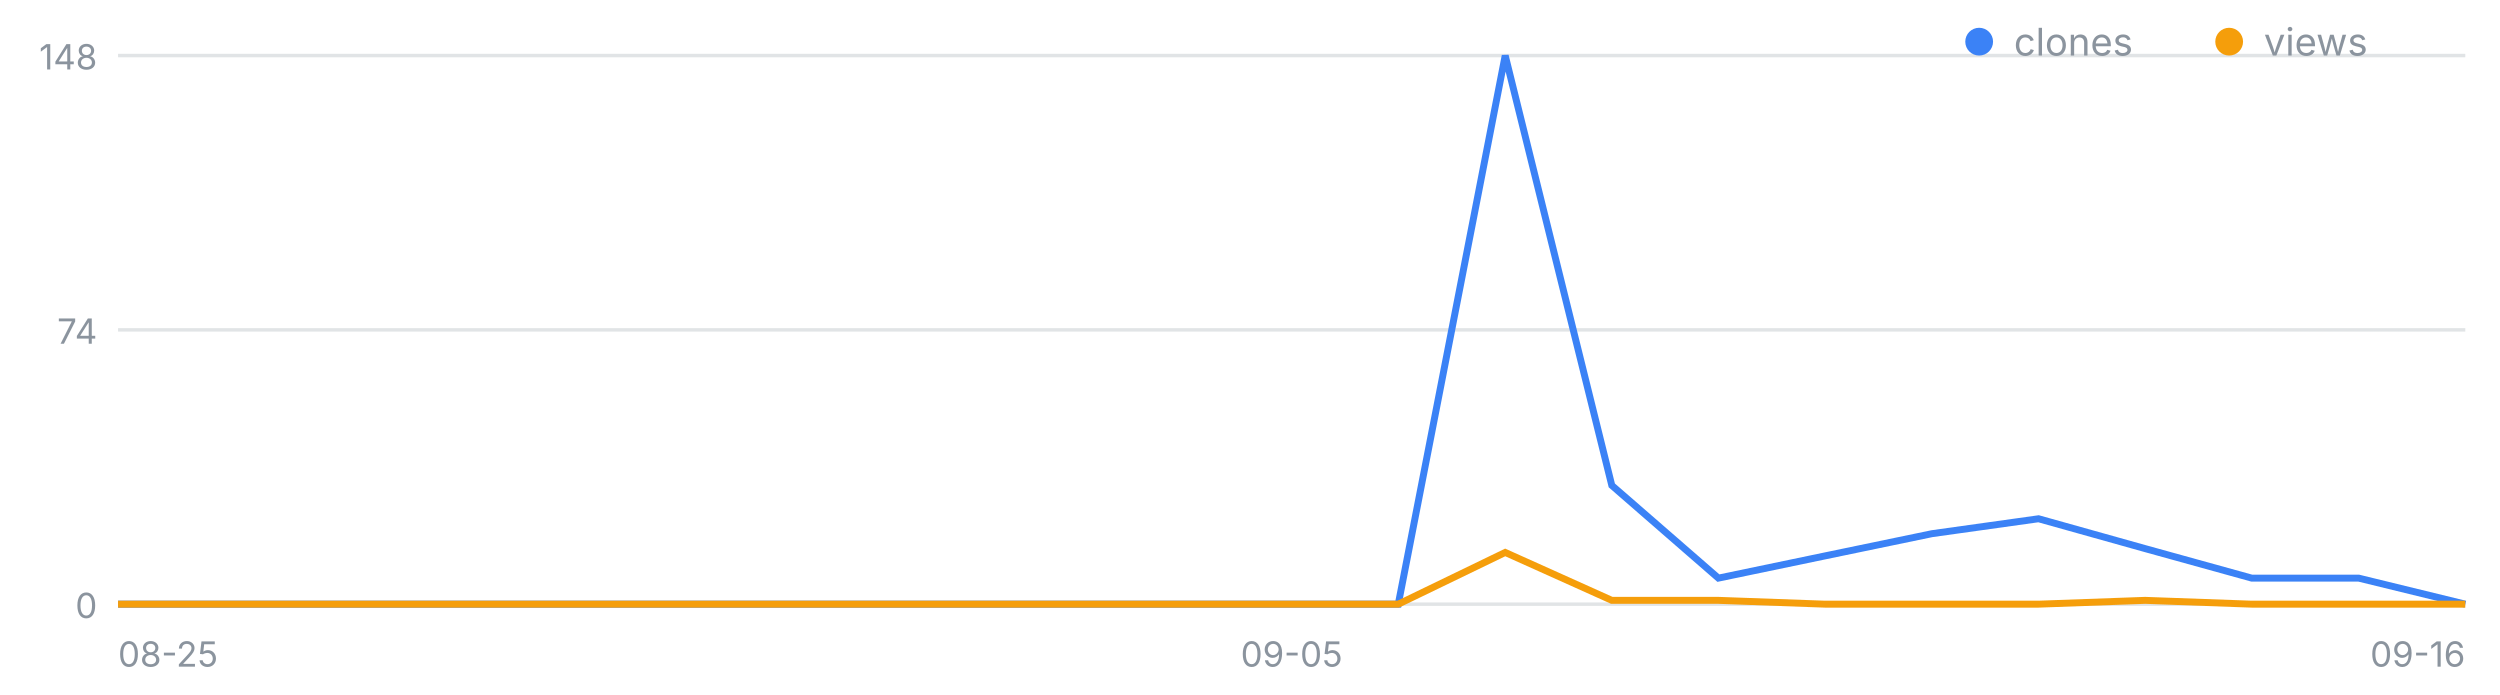
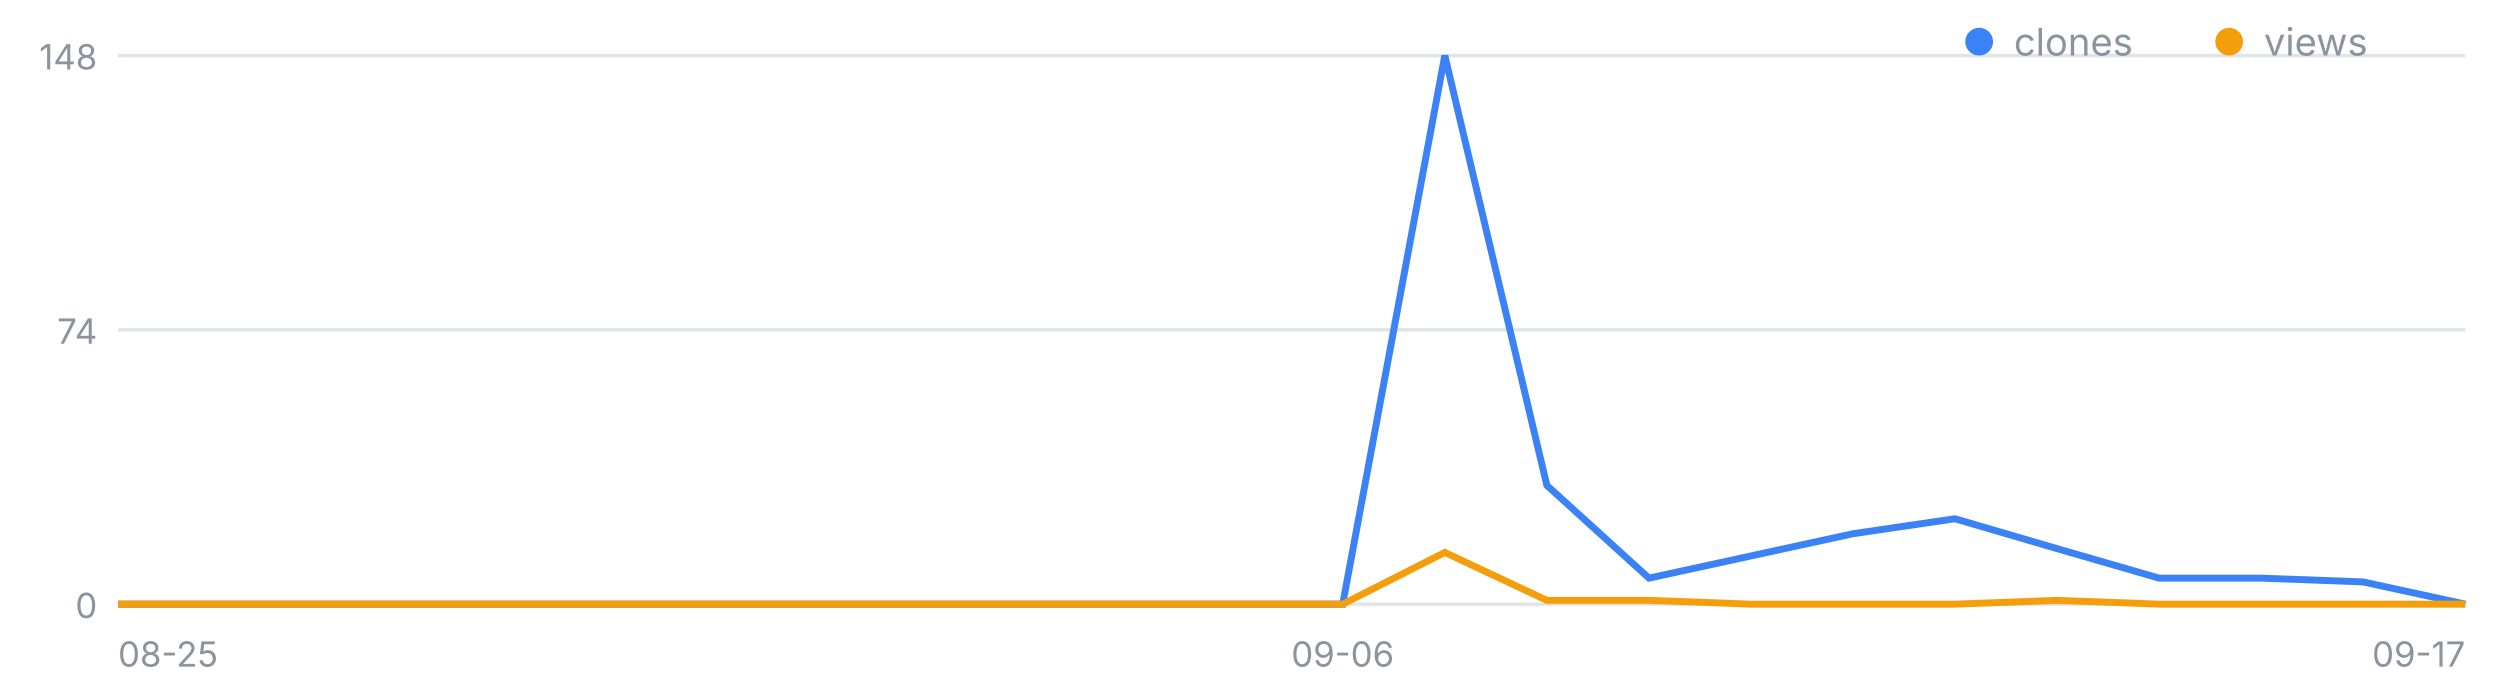
<svg xmlns="http://www.w3.org/2000/svg" width="720" height="200" viewBox="0 0 720 200" font-family="-apple-system,Segoe UI,sans-serif" role="img" aria-label="일별 클론·조회 추이">
  <line x1="34" y1="174.0" x2="710" y2="174.0" stroke="#8b949e" stroke-opacity=".25" />
  <text x="28" y="178.0" font-size="10" fill="#8b949e" text-anchor="end">0</text>
  <line x1="34" y1="95.0" x2="710" y2="95.0" stroke="#8b949e" stroke-opacity=".25" />
  <text x="28" y="99.0" font-size="10" fill="#8b949e" text-anchor="end">74</text>
  <line x1="34" y1="16.0" x2="710" y2="16.0" stroke="#8b949e" stroke-opacity=".25" />
  <text x="28" y="20.0" font-size="10" fill="#8b949e" text-anchor="end">148</text>
  <text x="34.0" y="192" font-size="10" fill="#8b949e" text-anchor="start">08-25</text>
-   <text x="372.0" y="192" font-size="10" fill="#8b949e" text-anchor="middle">09-05</text>
-   <text x="710.0" y="192" font-size="10" fill="#8b949e" text-anchor="end">09-16</text>
-   <polyline fill="none" stroke="#3b82f6" stroke-width="2" points="34.0,174.0 64.7,174.0 95.5,174.0 126.2,174.0 156.9,174.0 187.6,174.0 218.4,174.0 249.1,174.0 279.8,174.0 310.5,174.0 341.3,174.0 372.0,174.0 402.7,174.0 433.5,16.0 464.2,139.8 494.9,166.5 525.6,160.1 556.4,153.7 587.1,149.4 617.8,158.0 648.5,166.5 679.3,166.5 710.0,174.0" />
-   <polyline fill="none" stroke="#f59e0b" stroke-width="2" points="34.0,174.0 64.7,174.0 95.5,174.0 126.2,174.0 156.9,174.0 187.6,174.0 218.4,174.0 249.1,174.0 279.8,174.0 310.5,174.0 341.3,174.0 372.0,174.0 402.7,174.0 433.5,159.1 464.2,172.9 494.9,172.9 525.6,174.0 556.4,174.0 587.1,174.0 617.8,172.9 648.5,174.0 679.3,174.0 710.0,174.0" />
+   <text x="386.7" y="192" font-size="10" fill="#8b949e" text-anchor="middle">09-06</text>
+   <text x="710.0" y="192" font-size="10" fill="#8b949e" text-anchor="end">09-17</text>
+   <polyline fill="none" stroke="#3b82f6" stroke-width="2" points="34.0,174.0 63.4,174.0 92.8,174.0 122.2,174.0 151.6,174.0 181.0,174.0 210.3,174.0 239.7,174.0 269.1,174.0 298.5,174.0 327.9,174.0 357.3,174.0 386.7,174.0 416.1,16.0 445.5,139.8 474.9,166.5 504.3,160.1 533.7,153.7 563.0,149.4 592.4,158.0 621.8,166.5 651.2,166.5 680.6,167.6 710.0,174.0" />
+   <polyline fill="none" stroke="#f59e0b" stroke-width="2" points="34.0,174.0 63.4,174.0 92.8,174.0 122.2,174.0 151.6,174.0 181.0,174.0 210.3,174.0 239.7,174.0 269.1,174.0 298.5,174.0 327.9,174.0 357.3,174.0 386.7,174.0 416.1,159.1 445.5,172.9 474.9,172.9 504.3,174.0 533.7,174.0 563.0,174.0 592.4,172.9 621.8,174.0 651.2,174.0 680.6,174.0 710.0,174.0" />
  <circle cx="570" cy="12" r="4" fill="#3b82f6" />
  <text x="580" y="16" font-size="11" fill="#8b949e">clones</text>
  <circle cx="642" cy="12" r="4" fill="#f59e0b" />
  <text x="652" y="16" font-size="11" fill="#8b949e">views</text>
</svg>
